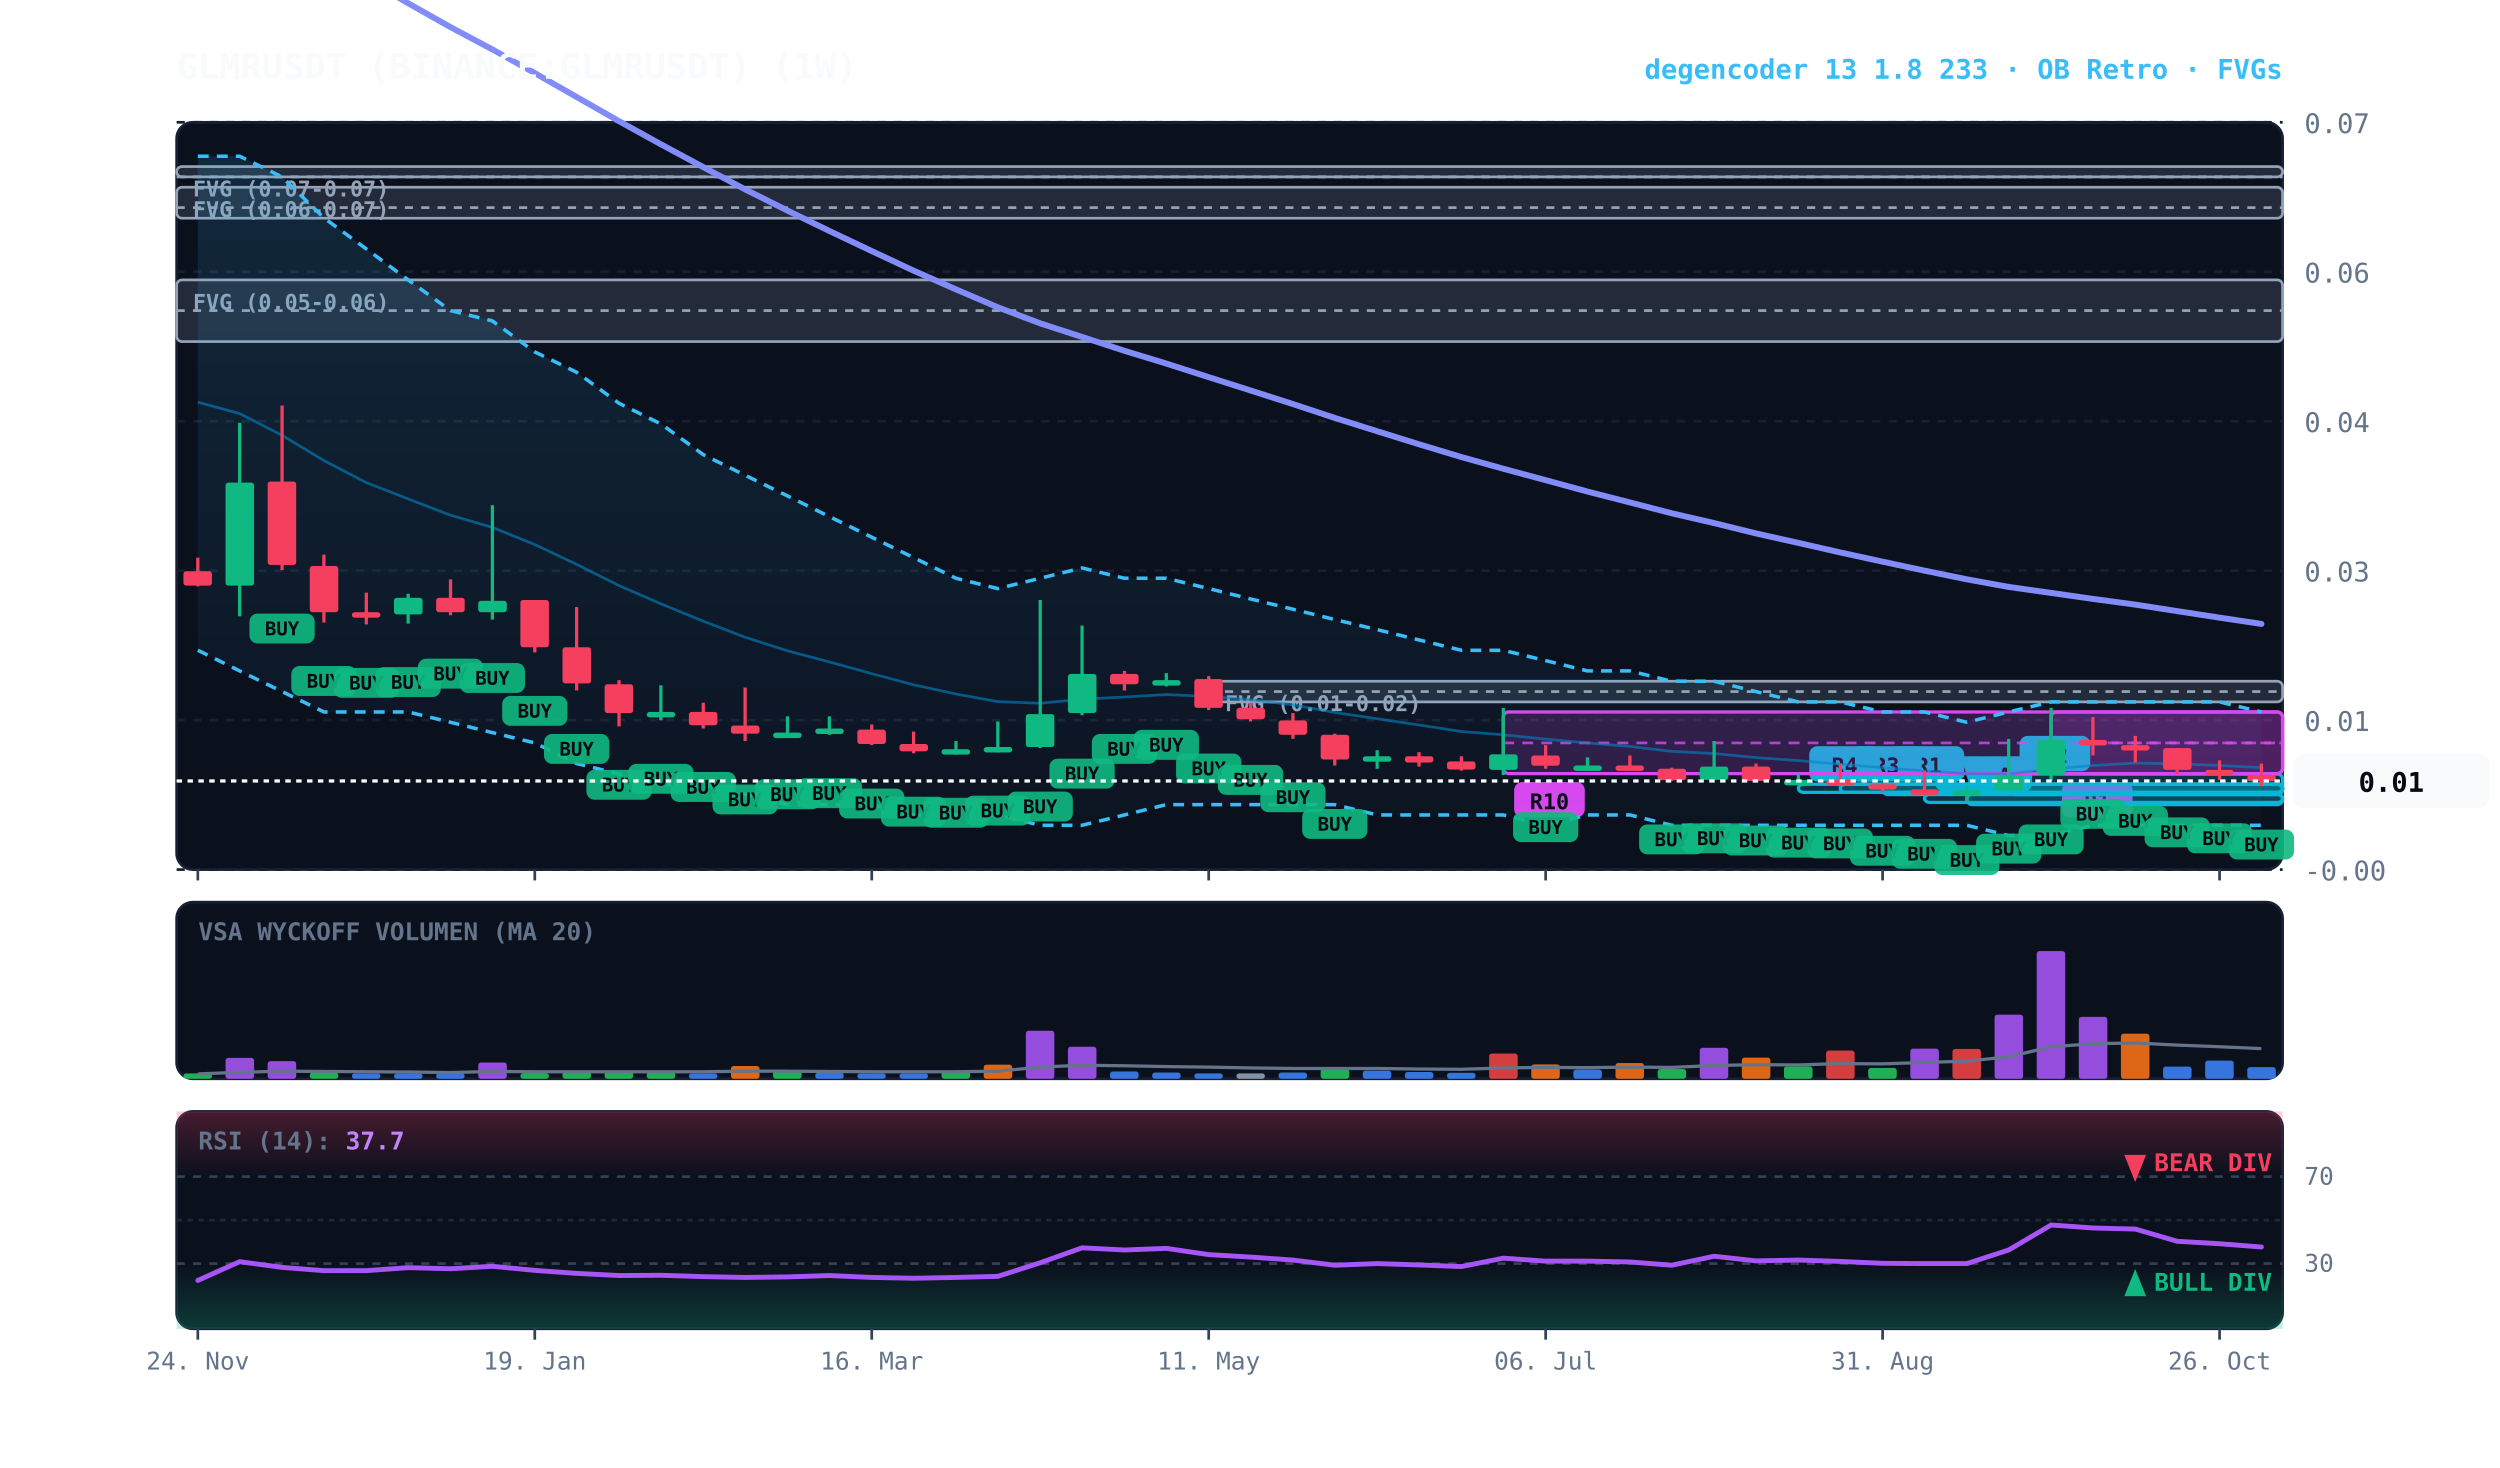
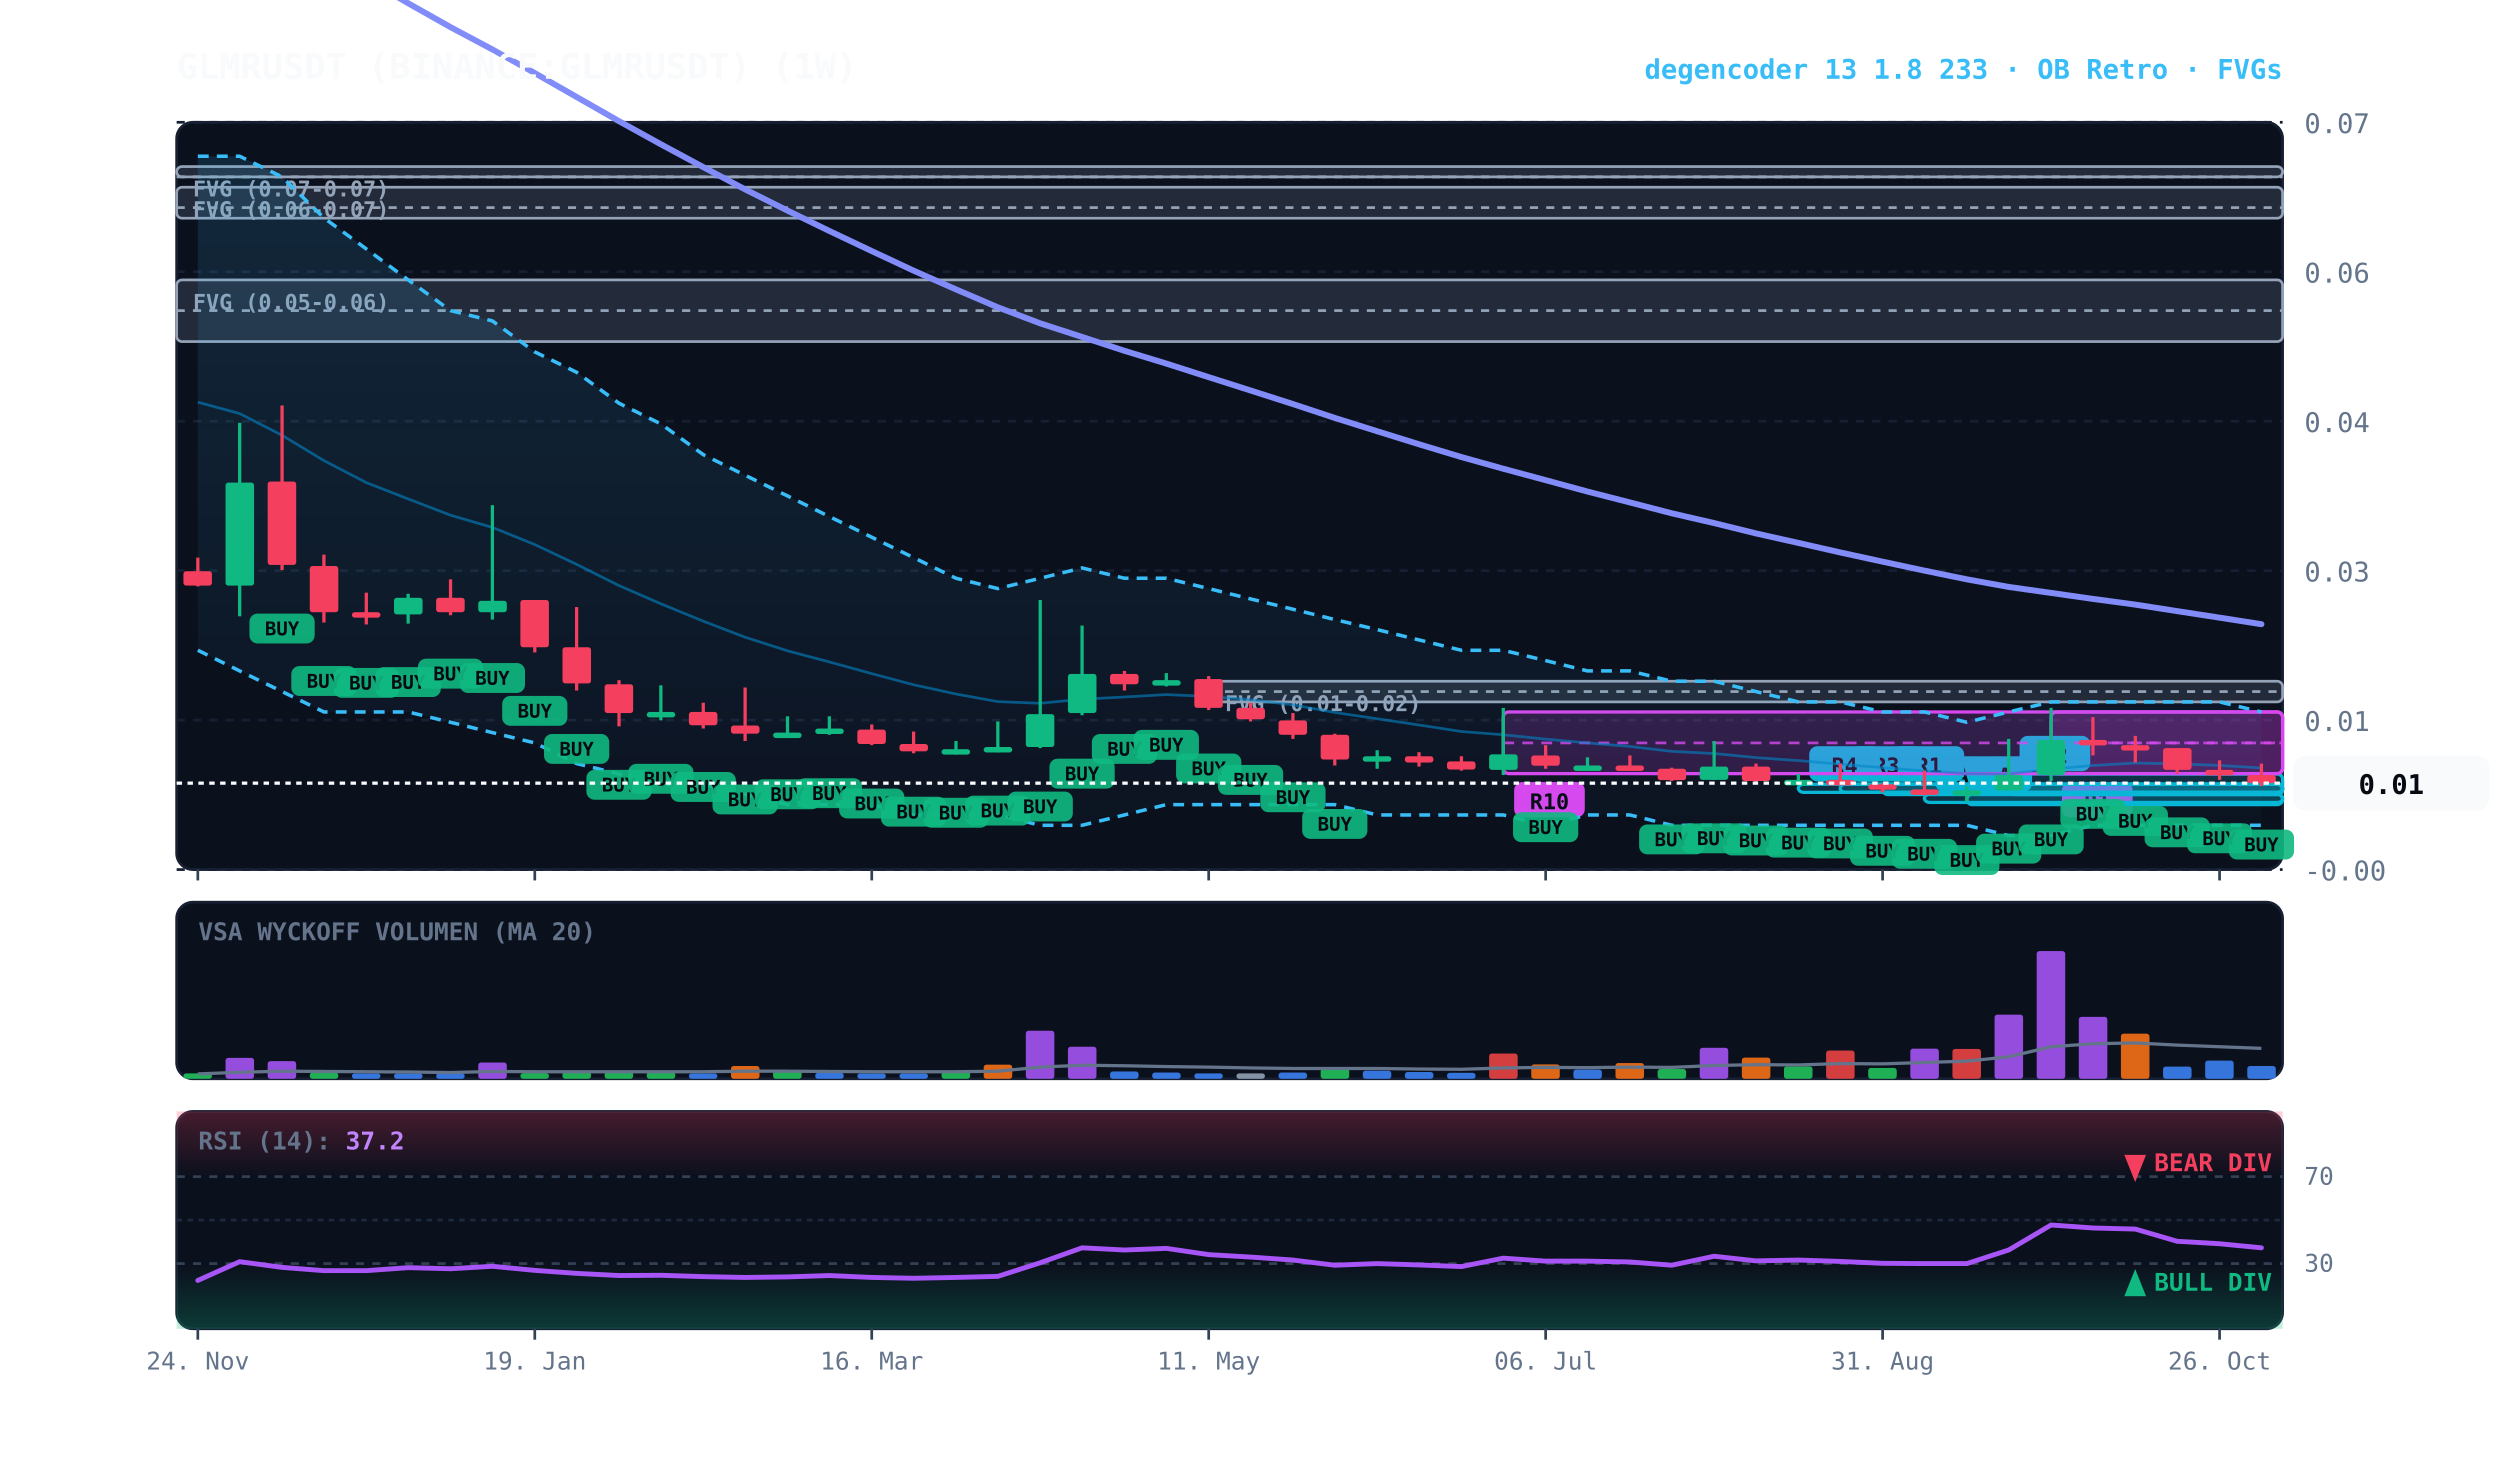
<svg xmlns="http://www.w3.org/2000/svg" viewBox="0 0 920 540" width="100%" height="100%" style="background:#070a13; font-family:'JetBrains Mono', monospace;">
  <defs>
    <linearGradient id="cloud-grad" x1="0%" y1="0%" x2="0%" y2="100%">
      <stop offset="0%" stop-color="#38bdf8" stop-opacity="0.14" />
      <stop offset="100%" stop-color="#38bdf8" stop-opacity="0.02" />
    </linearGradient>
    <linearGradient id="rsi-overbought" x1="0%" y1="0%" x2="0%" y2="100%">
      <stop offset="0%" stop-color="#f43f5e" stop-opacity="0.25" />
      <stop offset="100%" stop-color="#f43f5e" stop-opacity="0.0" />
    </linearGradient>
    <linearGradient id="rsi-oversold" x1="0%" y1="0%" x2="0%" y2="100%">
      <stop offset="0%" stop-color="#10b981" stop-opacity="0.0" />
      <stop offset="100%" stop-color="#10b981" stop-opacity="0.25" />
    </linearGradient>
  </defs>
  <rect x="65" y="45" width="775" height="275" fill="#0b101d" rx="6" stroke="#172033" stroke-width="1" />
  <rect x="65" y="332" width="775" height="65" fill="#0b101d" rx="6" stroke="#172033" stroke-width="1" />
  <rect x="65" y="409" width="775" height="80" fill="#0b101d" rx="6" stroke="#172033" stroke-width="1" />
  <line x1="65" y1="320.0" x2="840" y2="320.0" stroke="#172033" stroke-dasharray="3,3" stroke-width="1" />
  <text x="848" y="324.0" fill="#64748b" font-size="10" text-anchor="start">-0.00</text>
  <line x1="65" y1="265.0" x2="840" y2="265.0" stroke="#172033" stroke-dasharray="3,3" stroke-width="1" />
  <text x="848" y="269.0" fill="#64748b" font-size="10" text-anchor="start">0.01</text>
  <line x1="65" y1="210.0" x2="840" y2="210.0" stroke="#172033" stroke-dasharray="3,3" stroke-width="1" />
  <text x="848" y="214.0" fill="#64748b" font-size="10" text-anchor="start">0.03</text>
  <line x1="65" y1="155.0" x2="840" y2="155.0" stroke="#172033" stroke-dasharray="3,3" stroke-width="1" />
  <text x="848" y="159.0" fill="#64748b" font-size="10" text-anchor="start">0.04</text>
  <line x1="65" y1="100.0" x2="840" y2="100.0" stroke="#172033" stroke-dasharray="3,3" stroke-width="1" />
  <text x="848" y="104.0" fill="#64748b" font-size="10" text-anchor="start">0.06</text>
  <line x1="65" y1="45.0" x2="840" y2="45.0" stroke="#172033" stroke-dasharray="3,3" stroke-width="1" />
  <text x="848" y="49.0" fill="#64748b" font-size="10" text-anchor="start">0.07</text>
  <rect x="444.8" y="250.7" width="395.2" height="7.6" fill="rgba(148, 163, 184, 0.18)" stroke="#94a3b8" stroke-width="1" rx="2" />
  <line x1="444.8" y1="254.5" x2="840" y2="254.5" stroke="#94a3b8" stroke-dasharray="3,3" stroke-width="1" />
  <text x="450.8" y="261.7" fill="#94a3b8" font-size="8" font-weight="bold">FVG (0.01-0.02)</text>
  <rect x="65.0" y="103.0" width="775.0" height="22.7" fill="rgba(148, 163, 184, 0.18)" stroke="#94a3b8" stroke-width="1" rx="2" />
  <line x1="65.0" y1="114.3" x2="840" y2="114.3" stroke="#94a3b8" stroke-dasharray="3,3" stroke-width="1" />
  <text x="71.0" y="114.0" fill="#94a3b8" font-size="8" font-weight="bold">FVG (0.05-0.06)</text>
  <rect x="65.0" y="68.9" width="775.0" height="11.4" fill="rgba(148, 163, 184, 0.18)" stroke="#94a3b8" stroke-width="1" rx="2" />
  <line x1="65.0" y1="76.4" x2="840" y2="76.4" stroke="#94a3b8" stroke-dasharray="3,3" stroke-width="1" />
  <text x="71.0" y="79.9" fill="#94a3b8" font-size="8" font-weight="bold">FVG (0.06-0.07)</text>
  <rect x="65.0" y="61.3" width="775.0" height="3.8" fill="rgba(148, 163, 184, 0.18)" stroke="#94a3b8" stroke-width="1" rx="2" />
  <line x1="65.0" y1="65.1" x2="840" y2="65.1" stroke="#94a3b8" stroke-dasharray="3,3" stroke-width="1" />
  <text x="71.0" y="72.3" fill="#94a3b8" font-size="8" font-weight="bold">FVG (0.07-0.07)</text>
  <rect x="754.8" y="262.0" width="85.2" height="22.7" fill="rgba(217, 70, 239, 0.18)" stroke="#d946ef" stroke-width="1.2" rx="2" />
  <line x1="754.8" y1="273.4" x2="840" y2="273.4" stroke="#d946ef" stroke-dasharray="4,3" stroke-width="1.0" opacity="0.8" />
  <rect x="758.8" y="287.8" width="26" height="13" fill="#d946ef" rx="3" />
  <text x="771.8" y="297.8" fill="#070a13" font-size="8" font-weight="bold" text-anchor="middle">R1</text>
  <rect x="739.2" y="284.8" width="100.8" height="7.6" fill="rgba(6, 182, 212, 0.18)" stroke="#06b6d4" stroke-width="1.2" rx="2" />
  <line x1="739.2" y1="288.6" x2="840" y2="288.6" stroke="#06b6d4" stroke-dasharray="4,3" stroke-width="1.0" opacity="0.8" />
  <rect x="743.2" y="270.8" width="26" height="13" fill="#06b6d4" rx="3" />
  <text x="756.2" y="280.8" fill="#070a13" font-size="8" font-weight="bold" text-anchor="middle">R2</text>
  <rect x="723.8" y="292.3" width="116.2" height="3.8" fill="rgba(6, 182, 212, 0.18)" stroke="#06b6d4" stroke-width="1.2" rx="2" />
  <line x1="723.8" y1="292.3" x2="840" y2="292.3" stroke="#06b6d4" stroke-dasharray="4,3" stroke-width="1.0" opacity="0.8" />
  <rect x="727.8" y="278.3" width="20" height="13" fill="#06b6d4" rx="3" />
  <text x="737.8" y="288.3" fill="#070a13" font-size="8" font-weight="bold" text-anchor="middle">A</text>
  <rect x="708.2" y="292.3" width="131.8" height="3.0" fill="rgba(6, 182, 212, 0.18)" stroke="#06b6d4" stroke-width="1.2" rx="2" />
  <line x1="708.2" y1="292.3" x2="840" y2="292.3" stroke="#06b6d4" stroke-dasharray="4,3" stroke-width="1.0" opacity="0.8" />
  <rect x="712.2" y="278.3" width="20" height="13" fill="#06b6d4" rx="3" />
  <text x="722.2" y="288.3" fill="#070a13" font-size="8" font-weight="bold" text-anchor="middle">A</text>
  <rect x="692.8" y="288.6" width="147.2" height="3.8" fill="rgba(6, 182, 212, 0.18)" stroke="#06b6d4" stroke-width="1.2" rx="2" />
  <line x1="692.8" y1="288.6" x2="840" y2="288.6" stroke="#06b6d4" stroke-dasharray="4,3" stroke-width="1.0" opacity="0.8" />
  <rect x="696.8" y="274.6" width="26" height="13" fill="#06b6d4" rx="3" />
  <text x="709.8" y="284.6" fill="#070a13" font-size="8" font-weight="bold" text-anchor="middle">R1</text>
  <rect x="677.2" y="288.6" width="162.8" height="3.0" fill="rgba(6, 182, 212, 0.18)" stroke="#06b6d4" stroke-width="1.2" rx="2" />
  <line x1="677.2" y1="288.6" x2="840" y2="288.6" stroke="#06b6d4" stroke-dasharray="4,3" stroke-width="1.0" opacity="0.8" />
  <rect x="681.2" y="274.6" width="26" height="13" fill="#06b6d4" rx="3" />
  <text x="694.2" y="284.6" fill="#070a13" font-size="8" font-weight="bold" text-anchor="middle">R3</text>
  <rect x="661.8" y="288.6" width="178.2" height="3.0" fill="rgba(6, 182, 212, 0.18)" stroke="#06b6d4" stroke-width="1.2" rx="2" />
  <line x1="661.8" y1="288.6" x2="840" y2="288.6" stroke="#06b6d4" stroke-dasharray="4,3" stroke-width="1.0" opacity="0.8" />
  <rect x="665.8" y="274.6" width="26" height="13" fill="#06b6d4" rx="3" />
  <text x="678.8" y="284.6" fill="#070a13" font-size="8" font-weight="bold" text-anchor="middle">R4</text>
  <rect x="553.2" y="262.0" width="286.8" height="22.7" fill="rgba(217, 70, 239, 0.18)" stroke="#d946ef" stroke-width="1.2" rx="2" />
  <line x1="553.2" y1="273.4" x2="840" y2="273.4" stroke="#d946ef" stroke-dasharray="4,3" stroke-width="1.0" opacity="0.8" />
  <rect x="557.2" y="287.8" width="26" height="13" fill="#d946ef" rx="3" />
  <text x="570.2" y="297.8" fill="#070a13" font-size="8" font-weight="bold" text-anchor="middle">R10</text>
  <polygon points="72.8,57.5 88.2,57.5 103.8,65.1 119.2,80.2 134.8,91.6 150.2,103.0 165.8,114.3 181.2,118.1 196.8,129.5 212.2,137.0 227.8,148.4 243.2,156.0 258.8,167.3 274.2,174.9 289.8,182.5 305.2,190.1 320.8,197.7 336.2,205.2 351.8,212.8 367.2,216.6 382.8,212.8 398.2,209.0 413.8,212.8 429.2,212.8 444.8,216.6 460.2,220.4 475.8,224.2 491.2,228.0 506.8,231.7 522.2,235.5 537.8,239.3 553.2,239.3 568.8,243.1 584.2,246.9 599.8,246.9 615.2,250.7 630.8,250.7 646.2,254.5 661.8,258.3 677.2,258.3 692.8,262.0 708.2,262.0 723.8,265.8 739.2,262.0 754.8,258.3 770.2,258.3 785.8,258.3 801.2,258.3 816.8,258.3 832.2,262.0 832.2,303.7 816.8,303.7 801.2,303.7 785.8,303.7 770.2,303.7 754.8,307.5 739.2,307.5 723.8,303.7 708.2,303.7 692.8,303.7 677.2,303.7 661.8,303.7 646.2,303.7 630.8,303.7 615.2,303.7 599.8,299.9 584.2,299.9 568.8,303.7 553.2,299.9 537.8,299.9 522.2,299.9 506.8,299.9 491.2,296.1 475.8,296.1 460.2,296.1 444.8,296.1 429.2,296.1 413.8,299.9 398.2,303.7 382.8,303.7 367.2,299.9 351.8,299.9 336.2,299.9 320.8,296.1 305.2,296.1 289.8,296.1 274.2,292.3 258.8,288.6 243.2,288.6 227.8,284.8 212.2,281.0 196.8,273.4 181.2,269.6 165.8,265.8 150.2,262.0 134.8,262.0 119.2,262.0 103.8,254.5 88.2,246.9 72.8,239.3" fill="url(#cloud-grad)" />
  <polyline points="72.8,57.5 88.2,57.5 103.8,65.1 119.2,80.2 134.8,91.6 150.2,103.0 165.8,114.3 181.2,118.1 196.8,129.5 212.2,137.0 227.8,148.4 243.2,156.0 258.8,167.3 274.2,174.9 289.8,182.5 305.2,190.1 320.8,197.7 336.2,205.2 351.8,212.8 367.2,216.6 382.8,212.8 398.2,209.0 413.8,212.8 429.2,212.8 444.8,216.6 460.2,220.4 475.8,224.2 491.2,228.0 506.8,231.7 522.2,235.5 537.8,239.3 553.2,239.3 568.8,243.1 584.2,246.9 599.8,246.9 615.2,250.7 630.8,250.7 646.2,254.5 661.8,258.3 677.2,258.3 692.8,262.0 708.2,262.0 723.8,265.8 739.2,262.0 754.8,258.3 770.2,258.3 785.8,258.3 801.2,258.3 816.8,258.3 832.2,262.0" fill="none" stroke="#38bdf8" stroke-width="1.3" stroke-dasharray="4,3" />
  <polyline points="72.8,239.3 88.2,246.9 103.8,254.5 119.2,262.0 134.8,262.0 150.2,262.0 165.8,265.8 181.2,269.6 196.8,273.4 212.2,281.0 227.8,284.8 243.2,288.6 258.8,288.6 274.2,292.3 289.8,296.1 305.2,296.1 320.8,296.1 336.2,299.9 351.8,299.9 367.2,299.9 382.8,303.7 398.2,303.7 413.8,299.9 429.2,296.1 444.8,296.1 460.2,296.1 475.8,296.1 491.2,296.1 506.8,299.9 522.2,299.9 537.8,299.9 553.2,299.9 568.8,303.7 584.2,299.9 599.8,299.9 615.2,303.7 630.8,303.7 646.2,303.7 661.8,303.7 677.2,303.7 692.8,303.7 708.2,303.7 723.8,303.7 739.2,307.5 754.8,307.5 770.2,303.7 785.8,303.7 801.2,303.7 816.8,303.7 832.2,303.7" fill="none" stroke="#38bdf8" stroke-width="1.3" stroke-dasharray="4,3" />
-   <polyline points="72.8,148.0 88.2,152.2 103.8,160.2 119.2,169.5 134.8,177.6 150.2,183.6 165.8,189.6 181.2,194.1 196.8,200.4 212.2,207.7 227.8,215.5 243.2,222.2 258.8,228.6 274.2,234.5 289.8,239.5 305.2,243.6 320.8,247.9 336.2,252.0 351.8,255.4 367.2,258.2 382.8,258.8 398.2,257.3 413.8,256.5 429.2,255.6 444.8,256.3 460.2,257.5 475.8,259.4 491.2,262.2 506.8,264.5 522.2,266.8 537.8,269.2 553.2,270.4 568.8,272.0 584.2,273.4 599.8,274.7 615.2,276.5 630.8,277.3 646.2,278.8 661.8,279.9 677.2,281.2 692.8,282.5 708.2,283.7 723.8,284.7 739.2,284.8 754.8,283.0 770.2,281.7 785.8,280.8 801.2,281.1 816.8,281.7 832.2,282.5" fill="none" stroke="#0284c7" stroke-width="1.0" stroke-opacity="0.6" />
-   <polyline points="72.8,-45.5 88.2,-36.8 103.8,-27.2 119.2,-17.3 134.8,-7.8 150.2,1.2 165.8,10.0 181.2,18.2 196.8,26.9 212.2,35.7 227.8,44.6 243.2,53.1 258.8,61.5 274.2,69.7 289.8,77.5 305.2,85.0 320.8,92.4 336.2,99.6 351.8,106.5 367.2,113.1 382.8,119.0 398.2,124.0 413.8,129.1 429.2,133.8 444.8,138.8 460.2,143.7 475.8,148.7 491.2,153.8 506.8,158.7 522.2,163.5 537.8,168.2 553.2,172.5 568.8,176.7 584.2,180.9 599.8,184.9 615.2,188.9 630.8,192.5 646.2,196.3 661.8,199.8 677.2,203.3 692.8,206.7 708.2,210.0 723.8,213.2 739.2,216.0 754.8,218.2 770.2,220.4 785.8,222.5 801.2,224.9 816.8,227.3 832.2,229.6" fill="none" stroke="#818cf8" stroke-width="2.2" stroke-linecap="round" />
+   <polyline points="72.8,148.0 88.2,152.2 103.8,160.2 119.2,169.5 134.8,177.6 150.2,183.6 165.8,189.6 181.2,194.1 196.8,200.4 212.2,207.7 227.8,215.5 243.2,222.2 258.8,228.6 274.2,234.5 289.8,239.5 305.2,243.6 320.8,247.9 336.2,252.0 351.8,255.4 367.2,258.2 382.8,258.8 398.2,257.3 413.8,256.5 429.2,255.6 444.8,256.3 460.2,257.5 475.8,259.4 491.2,262.2 506.8,264.5 522.2,266.8 537.8,269.2 553.2,270.4 568.8,272.0 584.2,273.4 599.8,274.7 615.2,276.5 630.8,277.3 646.2,278.8 661.8,279.9 677.2,281.2 692.8,282.5 708.2,283.7 723.8,284.7 739.2,284.8 754.8,283.0 770.2,281.7 785.8,280.8 801.2,281.1 816.8,281.7 832.2,282.6" fill="none" stroke="#0284c7" stroke-width="1.0" stroke-opacity="0.6" />
+   <polyline points="72.8,-45.5 88.2,-36.8 103.8,-27.2 119.2,-17.3 134.8,-7.8 150.2,1.2 165.8,10.0 181.2,18.2 196.8,26.9 212.2,35.7 227.8,44.6 243.2,53.1 258.8,61.5 274.2,69.7 289.8,77.5 305.2,85.0 320.8,92.4 336.2,99.6 351.8,106.5 367.2,113.1 382.8,119.0 398.2,124.0 413.8,129.1 429.2,133.8 444.8,138.8 460.2,143.7 475.8,148.7 491.2,153.8 506.8,158.7 522.2,163.5 537.8,168.2 553.2,172.5 568.8,176.7 584.2,180.9 599.8,184.9 615.2,188.9 630.8,192.5 646.2,196.3 661.8,199.8 677.2,203.3 692.8,206.7 708.2,210.0 723.8,213.2 739.2,216.0 754.8,218.2 770.2,220.4 785.8,222.5 801.2,224.9 816.8,227.3 832.2,229.7" fill="none" stroke="#818cf8" stroke-width="2.2" stroke-linecap="round" />
  <line x1="72.8" y1="205.2" x2="72.8" y2="215.8" stroke="#f43f5e" stroke-width="1.2" />
  <rect x="67.5" y="210.2" width="10.5" height="5.3" fill="#f43f5e" rx="1" />
  <line x1="88.2" y1="155.6" x2="88.2" y2="226.8" stroke="#10b981" stroke-width="1.2" />
  <rect x="83.0" y="177.6" width="10.5" height="37.9" fill="#10b981" rx="1" />
  <line x1="103.8" y1="149.2" x2="103.8" y2="209.8" stroke="#f43f5e" stroke-width="1.2" />
  <rect x="98.5" y="177.2" width="10.5" height="30.7" fill="#f43f5e" rx="1" />
  <rect x="91.8" y="225.8" width="24" height="11" fill="#10b981" rx="3" opacity="0.9" />
  <text x="103.8" y="233.8" fill="#070a13" font-size="7" font-weight="bold" text-anchor="middle">BUY</text>
  <line x1="119.2" y1="204.1" x2="119.2" y2="229.1" stroke="#f43f5e" stroke-width="1.2" />
  <rect x="114.0" y="208.3" width="10.5" height="17.0" fill="#f43f5e" rx="1" />
  <rect x="107.2" y="245.1" width="24" height="11" fill="#10b981" rx="3" opacity="0.9" />
  <text x="119.2" y="253.1" fill="#070a13" font-size="7" font-weight="bold" text-anchor="middle">BUY</text>
  <line x1="134.8" y1="218.1" x2="134.8" y2="229.8" stroke="#f43f5e" stroke-width="1.2" />
  <rect x="129.5" y="225.3" width="10.5" height="2.0" fill="#f43f5e" rx="1" />
  <rect x="122.8" y="245.8" width="24" height="11" fill="#10b981" rx="3" opacity="0.9" />
  <text x="134.8" y="253.8" fill="#070a13" font-size="7" font-weight="bold" text-anchor="middle">BUY</text>
  <line x1="150.2" y1="218.5" x2="150.2" y2="229.5" stroke="#10b981" stroke-width="1.2" />
  <rect x="145.0" y="220.0" width="10.5" height="6.1" fill="#10b981" rx="1" />
  <rect x="138.2" y="245.5" width="24" height="11" fill="#10b981" rx="3" opacity="0.9" />
  <text x="150.2" y="253.5" fill="#070a13" font-size="7" font-weight="bold" text-anchor="middle">BUY</text>
  <line x1="165.8" y1="213.2" x2="165.8" y2="226.4" stroke="#f43f5e" stroke-width="1.2" />
  <rect x="160.5" y="220.0" width="10.5" height="5.3" fill="#f43f5e" rx="1" />
  <rect x="153.8" y="242.4" width="24" height="11" fill="#10b981" rx="3" opacity="0.9" />
  <text x="165.8" y="250.4" fill="#070a13" font-size="7" font-weight="bold" text-anchor="middle">BUY</text>
  <line x1="181.2" y1="185.9" x2="181.2" y2="228.0" stroke="#10b981" stroke-width="1.2" />
  <rect x="176.0" y="221.1" width="10.5" height="4.2" fill="#10b981" rx="1" />
  <rect x="169.2" y="244.0" width="24" height="11" fill="#10b981" rx="3" opacity="0.9" />
  <text x="181.2" y="252.0" fill="#070a13" font-size="7" font-weight="bold" text-anchor="middle">BUY</text>
  <line x1="196.8" y1="220.8" x2="196.8" y2="240.1" stroke="#f43f5e" stroke-width="1.2" />
  <rect x="191.5" y="220.8" width="10.5" height="17.4" fill="#f43f5e" rx="1" />
  <rect x="184.8" y="256.1" width="24" height="11" fill="#10b981" rx="3" opacity="0.9" />
  <text x="196.8" y="264.1" fill="#070a13" font-size="7" font-weight="bold" text-anchor="middle">BUY</text>
  <line x1="212.2" y1="223.4" x2="212.2" y2="254.1" stroke="#f43f5e" stroke-width="1.2" />
  <rect x="207.0" y="238.2" width="10.5" height="13.3" fill="#f43f5e" rx="1" />
  <rect x="200.2" y="270.1" width="24" height="11" fill="#10b981" rx="3" opacity="0.9" />
  <text x="212.2" y="278.1" fill="#070a13" font-size="7" font-weight="bold" text-anchor="middle">BUY</text>
  <line x1="227.8" y1="250.3" x2="227.8" y2="267.3" stroke="#f43f5e" stroke-width="1.2" />
  <rect x="222.5" y="251.8" width="10.5" height="10.6" fill="#f43f5e" rx="1" />
  <rect x="215.8" y="283.3" width="24" height="11" fill="#10b981" rx="3" opacity="0.9" />
  <text x="227.8" y="291.3" fill="#070a13" font-size="7" font-weight="bold" text-anchor="middle">BUY</text>
  <line x1="243.2" y1="252.2" x2="243.2" y2="265.1" stroke="#10b981" stroke-width="1.2" />
  <rect x="238.0" y="262.0" width="10.5" height="2.0" fill="#10b981" rx="1" />
  <rect x="231.2" y="281.1" width="24" height="11" fill="#10b981" rx="3" opacity="0.9" />
  <text x="243.2" y="289.1" fill="#070a13" font-size="7" font-weight="bold" text-anchor="middle">BUY</text>
  <line x1="258.8" y1="258.6" x2="258.8" y2="268.1" stroke="#f43f5e" stroke-width="1.2" />
  <rect x="253.5" y="262.0" width="10.5" height="4.9" fill="#f43f5e" rx="1" />
  <rect x="246.8" y="284.1" width="24" height="11" fill="#10b981" rx="3" opacity="0.9" />
  <text x="258.8" y="292.1" fill="#070a13" font-size="7" font-weight="bold" text-anchor="middle">BUY</text>
  <line x1="274.2" y1="253.0" x2="274.2" y2="272.7" stroke="#f43f5e" stroke-width="1.2" />
  <rect x="269.0" y="267.0" width="10.5" height="3.0" fill="#f43f5e" rx="1" />
  <rect x="262.2" y="288.7" width="24" height="11" fill="#10b981" rx="3" opacity="0.9" />
  <text x="274.2" y="296.7" fill="#070a13" font-size="7" font-weight="bold" text-anchor="middle">BUY</text>
  <line x1="289.8" y1="263.6" x2="289.8" y2="270.8" stroke="#10b981" stroke-width="1.2" />
  <rect x="284.5" y="269.6" width="10.5" height="2.0" fill="#10b981" rx="1" />
  <rect x="277.8" y="286.8" width="24" height="11" fill="#10b981" rx="3" opacity="0.9" />
  <text x="289.8" y="294.8" fill="#070a13" font-size="7" font-weight="bold" text-anchor="middle">BUY</text>
  <line x1="305.2" y1="263.6" x2="305.2" y2="270.4" stroke="#10b981" stroke-width="1.2" />
  <rect x="300.0" y="268.1" width="10.5" height="2.0" fill="#10b981" rx="1" />
  <rect x="293.2" y="286.4" width="24" height="11" fill="#10b981" rx="3" opacity="0.9" />
  <text x="305.2" y="294.4" fill="#070a13" font-size="7" font-weight="bold" text-anchor="middle">BUY</text>
  <line x1="320.8" y1="266.6" x2="320.8" y2="274.2" stroke="#f43f5e" stroke-width="1.2" />
  <rect x="315.5" y="268.5" width="10.5" height="5.3" fill="#f43f5e" rx="1" />
  <rect x="308.8" y="290.2" width="24" height="11" fill="#10b981" rx="3" opacity="0.9" />
  <text x="320.8" y="298.2" fill="#070a13" font-size="7" font-weight="bold" text-anchor="middle">BUY</text>
  <line x1="336.2" y1="269.2" x2="336.2" y2="277.2" stroke="#f43f5e" stroke-width="1.2" />
  <rect x="331.0" y="273.8" width="10.5" height="2.7" fill="#f43f5e" rx="1" />
  <rect x="324.2" y="293.2" width="24" height="11" fill="#10b981" rx="3" opacity="0.9" />
  <text x="336.2" y="301.2" fill="#070a13" font-size="7" font-weight="bold" text-anchor="middle">BUY</text>
  <line x1="351.8" y1="272.7" x2="351.8" y2="277.6" stroke="#10b981" stroke-width="1.2" />
  <rect x="346.5" y="275.7" width="10.5" height="2.0" fill="#10b981" rx="1" />
  <rect x="339.8" y="293.6" width="24" height="11" fill="#10b981" rx="3" opacity="0.9" />
  <text x="351.8" y="301.6" fill="#070a13" font-size="7" font-weight="bold" text-anchor="middle">BUY</text>
  <line x1="367.2" y1="265.5" x2="367.2" y2="276.8" stroke="#10b981" stroke-width="1.2" />
  <rect x="362.0" y="274.9" width="10.5" height="2.0" fill="#10b981" rx="1" />
  <rect x="355.2" y="292.8" width="24" height="11" fill="#10b981" rx="3" opacity="0.9" />
  <text x="367.2" y="300.8" fill="#070a13" font-size="7" font-weight="bold" text-anchor="middle">BUY</text>
  <line x1="382.8" y1="220.8" x2="382.8" y2="275.3" stroke="#10b981" stroke-width="1.2" />
  <rect x="377.5" y="262.8" width="10.5" height="12.1" fill="#10b981" rx="1" />
  <rect x="370.8" y="291.3" width="24" height="11" fill="#10b981" rx="3" opacity="0.9" />
  <text x="382.8" y="299.3" fill="#070a13" font-size="7" font-weight="bold" text-anchor="middle">BUY</text>
  <line x1="398.2" y1="230.2" x2="398.2" y2="263.2" stroke="#10b981" stroke-width="1.2" />
  <rect x="393.0" y="248.0" width="10.5" height="14.4" fill="#10b981" rx="1" />
  <rect x="386.2" y="279.2" width="24" height="11" fill="#10b981" rx="3" opacity="0.9" />
  <text x="398.2" y="287.2" fill="#070a13" font-size="7" font-weight="bold" text-anchor="middle">BUY</text>
  <line x1="413.8" y1="246.9" x2="413.8" y2="254.1" stroke="#f43f5e" stroke-width="1.2" />
  <rect x="408.5" y="248.0" width="10.5" height="3.8" fill="#f43f5e" rx="1" />
  <rect x="401.8" y="270.1" width="24" height="11" fill="#10b981" rx="3" opacity="0.9" />
  <text x="413.8" y="278.1" fill="#070a13" font-size="7" font-weight="bold" text-anchor="middle">BUY</text>
  <line x1="429.2" y1="247.7" x2="429.2" y2="252.6" stroke="#10b981" stroke-width="1.2" />
  <rect x="424.0" y="250.3" width="10.5" height="2.0" fill="#10b981" rx="1" />
  <rect x="417.2" y="268.6" width="24" height="11" fill="#10b981" rx="3" opacity="0.9" />
  <text x="429.2" y="276.6" fill="#070a13" font-size="7" font-weight="bold" text-anchor="middle">BUY</text>
  <line x1="444.8" y1="248.8" x2="444.8" y2="261.3" stroke="#f43f5e" stroke-width="1.2" />
  <rect x="439.5" y="249.9" width="10.5" height="10.6" fill="#f43f5e" rx="1" />
  <rect x="432.8" y="277.3" width="24" height="11" fill="#10b981" rx="3" opacity="0.9" />
  <text x="444.8" y="285.3" fill="#070a13" font-size="7" font-weight="bold" text-anchor="middle">BUY</text>
  <line x1="460.2" y1="258.6" x2="460.2" y2="265.5" stroke="#f43f5e" stroke-width="1.2" />
  <rect x="455.0" y="260.5" width="10.5" height="4.2" fill="#f43f5e" rx="1" />
  <rect x="448.2" y="281.5" width="24" height="11" fill="#10b981" rx="3" opacity="0.9" />
  <text x="460.2" y="289.5" fill="#070a13" font-size="7" font-weight="bold" text-anchor="middle">BUY</text>
  <line x1="475.8" y1="262.4" x2="475.8" y2="271.9" stroke="#f43f5e" stroke-width="1.2" />
  <rect x="470.5" y="265.1" width="10.5" height="5.3" fill="#f43f5e" rx="1" />
  <rect x="463.8" y="287.9" width="24" height="11" fill="#10b981" rx="3" opacity="0.9" />
  <text x="475.8" y="295.9" fill="#070a13" font-size="7" font-weight="bold" text-anchor="middle">BUY</text>
  <line x1="491.2" y1="270.0" x2="491.2" y2="281.7" stroke="#f43f5e" stroke-width="1.2" />
  <rect x="486.0" y="270.4" width="10.5" height="9.1" fill="#f43f5e" rx="1" />
  <rect x="479.2" y="297.7" width="24" height="11" fill="#10b981" rx="3" opacity="0.9" />
  <text x="491.2" y="305.7" fill="#070a13" font-size="7" font-weight="bold" text-anchor="middle">BUY</text>
  <line x1="506.8" y1="276.1" x2="506.8" y2="282.9" stroke="#10b981" stroke-width="1.2" />
  <rect x="501.5" y="278.3" width="10.5" height="2.0" fill="#10b981" rx="1" />
  <line x1="522.2" y1="276.8" x2="522.2" y2="282.1" stroke="#f43f5e" stroke-width="1.2" />
  <rect x="517.0" y="278.3" width="10.5" height="2.3" fill="#f43f5e" rx="1" />
  <line x1="537.8" y1="278.3" x2="537.8" y2="283.6" stroke="#f43f5e" stroke-width="1.2" />
  <rect x="532.5" y="280.2" width="10.5" height="3.0" fill="#f43f5e" rx="1" />
  <line x1="553.2" y1="260.5" x2="553.2" y2="285.2" stroke="#10b981" stroke-width="1.2" />
  <rect x="548.0" y="277.6" width="10.5" height="5.7" fill="#10b981" rx="1" />
  <line x1="568.8" y1="274.2" x2="568.8" y2="282.9" stroke="#f43f5e" stroke-width="1.2" />
  <rect x="563.5" y="278.0" width="10.5" height="3.8" fill="#f43f5e" rx="1" />
  <rect x="556.8" y="298.9" width="24" height="11" fill="#10b981" rx="3" opacity="0.9" />
  <text x="568.8" y="306.9" fill="#070a13" font-size="7" font-weight="bold" text-anchor="middle">BUY</text>
  <line x1="584.2" y1="278.7" x2="584.2" y2="282.9" stroke="#10b981" stroke-width="1.2" />
  <rect x="579.0" y="281.7" width="10.5" height="2.0" fill="#10b981" rx="1" />
  <line x1="599.8" y1="278.0" x2="599.8" y2="283.6" stroke="#f43f5e" stroke-width="1.2" />
  <rect x="594.5" y="281.7" width="10.5" height="2.0" fill="#f43f5e" rx="1" />
  <line x1="615.2" y1="282.5" x2="615.2" y2="287.4" stroke="#f43f5e" stroke-width="1.2" />
  <rect x="610.0" y="282.9" width="10.5" height="4.2" fill="#f43f5e" rx="1" />
  <rect x="603.2" y="303.4" width="24" height="11" fill="#10b981" rx="3" opacity="0.9" />
  <text x="615.2" y="311.4" fill="#070a13" font-size="7" font-weight="bold" text-anchor="middle">BUY</text>
  <line x1="630.8" y1="272.7" x2="630.8" y2="287.0" stroke="#10b981" stroke-width="1.2" />
  <rect x="625.5" y="282.1" width="10.5" height="4.9" fill="#10b981" rx="1" />
  <rect x="618.8" y="303.0" width="24" height="11" fill="#10b981" rx="3" opacity="0.9" />
  <text x="630.8" y="311.0" fill="#070a13" font-size="7" font-weight="bold" text-anchor="middle">BUY</text>
  <line x1="646.2" y1="281.0" x2="646.2" y2="287.8" stroke="#f43f5e" stroke-width="1.2" />
  <rect x="641.0" y="282.1" width="10.5" height="5.3" fill="#f43f5e" rx="1" />
  <rect x="634.2" y="303.8" width="24" height="11" fill="#10b981" rx="3" opacity="0.9" />
  <text x="646.2" y="311.8" fill="#070a13" font-size="7" font-weight="bold" text-anchor="middle">BUY</text>
  <line x1="661.8" y1="284.8" x2="661.8" y2="288.6" stroke="#10b981" stroke-width="1.2" />
  <rect x="656.5" y="287.0" width="10.5" height="2.0" fill="#10b981" rx="1" />
  <rect x="649.8" y="304.6" width="24" height="11" fill="#10b981" rx="3" opacity="0.9" />
  <text x="661.8" y="312.6" fill="#070a13" font-size="7" font-weight="bold" text-anchor="middle">BUY</text>
  <line x1="677.2" y1="281.0" x2="677.2" y2="288.9" stroke="#f43f5e" stroke-width="1.2" />
  <rect x="672.0" y="287.0" width="10.5" height="2.0" fill="#f43f5e" rx="1" />
  <rect x="665.2" y="304.9" width="24" height="11" fill="#10b981" rx="3" opacity="0.9" />
  <text x="677.2" y="312.9" fill="#070a13" font-size="7" font-weight="bold" text-anchor="middle">BUY</text>
  <line x1="692.8" y1="288.2" x2="692.8" y2="291.6" stroke="#f43f5e" stroke-width="1.2" />
  <rect x="687.5" y="288.6" width="10.5" height="2.0" fill="#f43f5e" rx="1" />
  <rect x="680.8" y="307.6" width="24" height="11" fill="#10b981" rx="3" opacity="0.9" />
  <text x="692.8" y="315.6" fill="#070a13" font-size="7" font-weight="bold" text-anchor="middle">BUY</text>
  <line x1="708.2" y1="283.6" x2="708.2" y2="292.7" stroke="#f43f5e" stroke-width="1.2" />
  <rect x="703.0" y="290.5" width="10.5" height="2.0" fill="#f43f5e" rx="1" />
  <rect x="696.2" y="308.7" width="24" height="11" fill="#10b981" rx="3" opacity="0.9" />
  <text x="708.2" y="316.7" fill="#070a13" font-size="7" font-weight="bold" text-anchor="middle">BUY</text>
  <line x1="723.8" y1="289.3" x2="723.8" y2="295.0" stroke="#10b981" stroke-width="1.2" />
  <rect x="718.5" y="290.8" width="10.5" height="2.0" fill="#10b981" rx="1" />
  <rect x="711.8" y="311.0" width="24" height="11" fill="#10b981" rx="3" opacity="0.9" />
  <text x="723.8" y="319.0" fill="#070a13" font-size="7" font-weight="bold" text-anchor="middle">BUY</text>
  <line x1="739.2" y1="271.9" x2="739.2" y2="290.8" stroke="#10b981" stroke-width="1.2" />
  <rect x="734.0" y="285.2" width="10.5" height="5.7" fill="#10b981" rx="1" />
  <rect x="727.2" y="306.8" width="24" height="11" fill="#10b981" rx="3" opacity="0.9" />
  <text x="739.2" y="314.8" fill="#070a13" font-size="7" font-weight="bold" text-anchor="middle">BUY</text>
  <line x1="754.8" y1="260.5" x2="754.8" y2="287.4" stroke="#10b981" stroke-width="1.2" />
  <rect x="749.5" y="272.3" width="10.5" height="12.9" fill="#10b981" rx="1" />
  <rect x="742.8" y="303.4" width="24" height="11" fill="#10b981" rx="3" opacity="0.9" />
  <text x="754.8" y="311.4" fill="#070a13" font-size="7" font-weight="bold" text-anchor="middle">BUY</text>
  <line x1="770.2" y1="263.9" x2="770.2" y2="278.0" stroke="#f43f5e" stroke-width="1.2" />
  <rect x="765.0" y="272.3" width="10.5" height="2.0" fill="#f43f5e" rx="1" />
  <rect x="758.2" y="294.0" width="24" height="11" fill="#10b981" rx="3" opacity="0.9" />
  <text x="770.2" y="302.0" fill="#070a13" font-size="7" font-weight="bold" text-anchor="middle">BUY</text>
  <line x1="785.8" y1="270.8" x2="785.8" y2="280.6" stroke="#f43f5e" stroke-width="1.2" />
  <rect x="780.5" y="274.2" width="10.5" height="2.0" fill="#f43f5e" rx="1" />
  <rect x="773.8" y="296.6" width="24" height="11" fill="#10b981" rx="3" opacity="0.9" />
  <text x="785.8" y="304.6" fill="#070a13" font-size="7" font-weight="bold" text-anchor="middle">BUY</text>
  <line x1="801.2" y1="275.3" x2="801.2" y2="284.8" stroke="#f43f5e" stroke-width="1.2" />
  <rect x="796.0" y="275.3" width="10.5" height="8.0" fill="#f43f5e" rx="1" />
  <rect x="789.2" y="300.8" width="24" height="11" fill="#10b981" rx="3" opacity="0.9" />
  <text x="801.2" y="308.8" fill="#070a13" font-size="7" font-weight="bold" text-anchor="middle">BUY</text>
  <line x1="816.8" y1="279.8" x2="816.8" y2="287.0" stroke="#f43f5e" stroke-width="1.2" />
  <rect x="811.5" y="283.3" width="10.5" height="2.0" fill="#f43f5e" rx="1" />
  <rect x="804.8" y="303.0" width="24" height="11" fill="#10b981" rx="3" opacity="0.9" />
  <text x="816.8" y="311.0" fill="#070a13" font-size="7" font-weight="bold" text-anchor="middle">BUY</text>
  <line x1="832.2" y1="281.0" x2="832.2" y2="289.3" stroke="#f43f5e" stroke-width="1.2" />
-   <rect x="827.0" y="285.2" width="10.5" height="2.3" fill="#f43f5e" rx="1" />
+   <rect x="827.0" y="285.2" width="10.5" height="3.0" fill="#f43f5e" rx="1" />
  <rect x="820.2" y="305.3" width="24" height="11" fill="#10b981" rx="3" opacity="0.9" />
  <text x="832.2" y="313.3" fill="#070a13" font-size="7" font-weight="bold" text-anchor="middle">BUY</text>
-   <line x1="65" y1="287.4" x2="840" y2="287.4" stroke="#f8fafc" stroke-width="1.2" stroke-dasharray="2,2" />
-   <rect x="844" y="277.4" width="72" height="20" fill="#f8fafc" rx="4" />
-   <text x="880" y="291.4" fill="#070a13" font-size="10" font-weight="bold" text-anchor="middle">0.01</text>
+   <line x1="65" y1="288.2" x2="840" y2="288.2" stroke="#f8fafc" stroke-width="1.2" stroke-dasharray="2,2" />
+   <rect x="844" y="278.2" width="72" height="20" fill="#f8fafc" rx="4" />
+   <text x="880" y="292.2" fill="#070a13" font-size="10" font-weight="bold" text-anchor="middle">0.01</text>
  <text x="73" y="346" fill="#64748b" font-size="9" font-weight="bold">VSA WYCKOFF VOLUMEN (MA 20)</text>
  <rect x="67.5" y="395.0" width="10.5" height="2.0" fill="#22c55e" opacity="0.88" rx="1" />
  <rect x="83.0" y="389.3" width="10.5" height="7.7" fill="#a855f7" opacity="0.88" rx="1" />
  <rect x="98.5" y="390.5" width="10.5" height="6.5" fill="#a855f7" opacity="0.88" rx="1" />
  <rect x="114.0" y="394.7" width="10.5" height="2.3" fill="#22c55e" opacity="0.88" rx="1" />
  <rect x="129.5" y="395.0" width="10.5" height="2.0" fill="#3b82f6" opacity="0.88" rx="1" />
  <rect x="145.0" y="395.0" width="10.5" height="2.0" fill="#3b82f6" opacity="0.88" rx="1" />
  <rect x="160.5" y="395.0" width="10.5" height="2.0" fill="#3b82f6" opacity="0.88" rx="1" />
  <rect x="176.0" y="391.0" width="10.5" height="6.0" fill="#a855f7" opacity="0.88" rx="1" />
  <rect x="191.5" y="394.9" width="10.5" height="2.1" fill="#22c55e" opacity="0.88" rx="1" />
  <rect x="207.0" y="394.3" width="10.5" height="2.7" fill="#22c55e" opacity="0.88" rx="1" />
  <rect x="222.5" y="394.3" width="10.5" height="2.7" fill="#22c55e" opacity="0.88" rx="1" />
  <rect x="238.0" y="394.5" width="10.5" height="2.5" fill="#22c55e" opacity="0.88" rx="1" />
  <rect x="253.5" y="395.0" width="10.5" height="2.0" fill="#3b82f6" opacity="0.88" rx="1" />
  <rect x="269.0" y="392.3" width="10.5" height="4.7" fill="#f97316" opacity="0.88" rx="1" />
  <rect x="284.5" y="394.0" width="10.5" height="3.0" fill="#22c55e" opacity="0.88" rx="1" />
  <rect x="300.0" y="394.8" width="10.5" height="2.2" fill="#3b82f6" opacity="0.88" rx="1" />
  <rect x="315.5" y="395.0" width="10.5" height="2.0" fill="#3b82f6" opacity="0.88" rx="1" />
  <rect x="331.0" y="395.0" width="10.5" height="2.0" fill="#3b82f6" opacity="0.88" rx="1" />
  <rect x="346.5" y="394.2" width="10.5" height="2.8" fill="#22c55e" opacity="0.88" rx="1" />
  <rect x="362.0" y="391.8" width="10.5" height="5.2" fill="#f97316" opacity="0.88" rx="1" />
  <rect x="377.5" y="379.3" width="10.5" height="17.7" fill="#a855f7" opacity="0.88" rx="1" />
  <rect x="393.0" y="385.2" width="10.5" height="11.8" fill="#a855f7" opacity="0.88" rx="1" />
  <rect x="408.5" y="394.3" width="10.5" height="2.7" fill="#3b82f6" opacity="0.88" rx="1" />
  <rect x="424.0" y="394.7" width="10.5" height="2.3" fill="#3b82f6" opacity="0.88" rx="1" />
  <rect x="439.5" y="395.0" width="10.5" height="2.0" fill="#3b82f6" opacity="0.88" rx="1" />
  <rect x="455.0" y="395.0" width="10.5" height="2.0" fill="#94a3b8" opacity="0.88" rx="1" />
  <rect x="470.5" y="394.7" width="10.5" height="2.3" fill="#3b82f6" opacity="0.88" rx="1" />
  <rect x="486.0" y="393.2" width="10.5" height="3.8" fill="#22c55e" opacity="0.88" rx="1" />
  <rect x="501.5" y="394.0" width="10.5" height="3.0" fill="#3b82f6" opacity="0.88" rx="1" />
  <rect x="517.0" y="394.5" width="10.5" height="2.5" fill="#3b82f6" opacity="0.88" rx="1" />
  <rect x="532.5" y="394.8" width="10.5" height="2.2" fill="#3b82f6" opacity="0.88" rx="1" />
  <rect x="548.0" y="387.7" width="10.5" height="9.3" fill="#ef4444" opacity="0.88" rx="1" />
  <rect x="563.5" y="391.7" width="10.5" height="5.3" fill="#f97316" opacity="0.88" rx="1" />
  <rect x="579.0" y="393.6" width="10.5" height="3.4" fill="#3b82f6" opacity="0.88" rx="1" />
  <rect x="594.5" y="391.2" width="10.5" height="5.8" fill="#f97316" opacity="0.88" rx="1" />
  <rect x="610.0" y="393.4" width="10.5" height="3.6" fill="#22c55e" opacity="0.88" rx="1" />
  <rect x="625.5" y="385.6" width="10.5" height="11.4" fill="#a855f7" opacity="0.88" rx="1" />
  <rect x="641.0" y="389.2" width="10.5" height="7.8" fill="#f97316" opacity="0.88" rx="1" />
  <rect x="656.5" y="392.4" width="10.5" height="4.6" fill="#22c55e" opacity="0.88" rx="1" />
  <rect x="672.0" y="386.6" width="10.5" height="10.4" fill="#ef4444" opacity="0.88" rx="1" />
  <rect x="687.5" y="393.0" width="10.5" height="4.0" fill="#22c55e" opacity="0.88" rx="1" />
  <rect x="703.0" y="385.9" width="10.5" height="11.1" fill="#a855f7" opacity="0.88" rx="1" />
  <rect x="718.5" y="386.0" width="10.5" height="11.0" fill="#ef4444" opacity="0.88" rx="1" />
  <rect x="734.0" y="373.4" width="10.5" height="23.6" fill="#a855f7" opacity="0.88" rx="1" />
  <rect x="749.5" y="350.0" width="10.5" height="47.0" fill="#a855f7" opacity="0.88" rx="1" />
  <rect x="765.0" y="374.2" width="10.5" height="22.8" fill="#a855f7" opacity="0.88" rx="1" />
  <rect x="780.5" y="380.4" width="10.5" height="16.6" fill="#f97316" opacity="0.88" rx="1" />
  <rect x="796.0" y="392.5" width="10.5" height="4.5" fill="#3b82f6" opacity="0.88" rx="1" />
  <rect x="811.5" y="390.3" width="10.5" height="6.7" fill="#3b82f6" opacity="0.88" rx="1" />
-   <rect x="827.0" y="392.7" width="10.5" height="4.3" fill="#3b82f6" opacity="0.88" rx="1" />
-   <polyline points="72.8,395.2 88.2,394.6 103.8,394.2 119.2,394.3 134.8,394.4 150.2,394.5 165.8,394.7 181.2,394.3 196.8,394.4 212.2,394.4 227.8,394.4 243.2,394.4 258.8,394.4 274.2,394.2 289.8,394.2 305.2,394.3 320.8,394.4 336.2,394.4 351.8,394.4 367.2,394.2 382.8,392.7 398.2,392.0 413.8,392.2 429.2,392.5 444.8,392.7 460.2,393.0 475.8,393.2 491.2,393.2 506.8,393.2 522.2,393.4 537.8,393.5 553.2,393.0 568.8,392.8 584.2,392.9 599.8,392.7 615.2,392.8 630.8,392.1 646.2,391.8 661.8,391.9 677.2,391.4 692.8,391.5 708.2,391.0 723.8,390.5 739.2,388.9 754.8,385.2 770.2,384.1 785.8,383.8 801.2,384.6 816.8,385.2 832.2,385.9" fill="none" stroke="#64748b" stroke-width="1.2" />
+   <rect x="827.0" y="392.3" width="10.5" height="4.7" fill="#3b82f6" opacity="0.88" rx="1" />
+   <polyline points="72.8,395.2 88.2,394.6 103.8,394.2 119.2,394.3 134.8,394.4 150.2,394.5 165.8,394.7 181.2,394.3 196.8,394.4 212.2,394.4 227.8,394.4 243.2,394.4 258.8,394.4 274.2,394.2 289.8,394.2 305.2,394.3 320.8,394.4 336.2,394.4 351.8,394.4 367.2,394.2 382.8,392.7 398.2,392.0 413.8,392.2 429.2,392.5 444.8,392.7 460.2,393.0 475.8,393.2 491.2,393.2 506.8,393.2 522.2,393.4 537.8,393.5 553.2,393.0 568.8,392.8 584.2,392.9 599.8,392.7 615.2,392.8 630.8,392.1 646.2,391.8 661.8,391.9 677.2,391.4 692.8,391.5 708.2,391.0 723.8,390.5 739.2,388.9 754.8,385.2 770.2,384.1 785.8,383.8 801.2,384.6 816.8,385.2 832.2,385.8" fill="none" stroke="#64748b" stroke-width="1.2" />
  <rect x="65" y="409" width="775" height="24.0" fill="url(#rsi-overbought)" />
  <rect x="65" y="465.0" width="775" height="24.0" fill="url(#rsi-oversold)" />
  <line x1="65" y1="433.0" x2="840" y2="433.0" stroke="#334155" stroke-dasharray="3,3" stroke-width="1" />
  <text x="848" y="436.0" fill="#64748b" font-size="9">70</text>
  <line x1="65" y1="449.0" x2="840" y2="449.0" stroke="#1e293b" stroke-dasharray="2,2" stroke-width="1" />
  <line x1="65" y1="465.0" x2="840" y2="465.0" stroke="#334155" stroke-dasharray="3,3" stroke-width="1" />
  <text x="848" y="468.0" fill="#64748b" font-size="9">30</text>
-   <polyline points="72.8,471.2 88.2,464.3 103.8,466.4 119.2,467.6 134.8,467.6 150.2,466.5 165.8,466.9 181.2,466.0 196.8,467.5 212.2,468.6 227.8,469.4 243.2,469.3 258.8,469.8 274.2,470.1 289.8,469.9 305.2,469.4 320.8,470.1 336.2,470.4 351.8,470.1 367.2,469.7 382.8,464.7 398.2,459.2 413.8,460.0 429.2,459.4 444.8,461.7 460.2,462.6 475.8,463.7 491.2,465.6 506.8,465.0 522.2,465.5 537.8,466.1 553.2,463.0 568.8,464.1 584.2,464.1 599.8,464.4 615.2,465.6 630.8,462.3 646.2,464.0 661.8,463.7 677.2,464.2 692.8,464.9 708.2,465.0 723.8,465.0 739.2,460.0 754.8,450.8 770.2,451.9 785.8,452.3 801.2,456.8 816.8,457.7 832.2,458.9" fill="none" stroke="#a855f7" stroke-width="1.8" stroke-linecap="round" />
+   <polyline points="72.8,471.2 88.2,464.3 103.8,466.4 119.2,467.6 134.8,467.6 150.2,466.5 165.8,466.9 181.2,466.0 196.8,467.5 212.2,468.6 227.8,469.4 243.2,469.3 258.8,469.8 274.2,470.1 289.8,469.9 305.2,469.4 320.8,470.1 336.2,470.4 351.8,470.1 367.2,469.7 382.8,464.7 398.2,459.2 413.8,460.0 429.2,459.4 444.8,461.7 460.2,462.6 475.8,463.7 491.2,465.6 506.8,465.0 522.2,465.5 537.8,466.1 553.2,463.0 568.8,464.1 584.2,464.1 599.8,464.4 615.2,465.6 630.8,462.3 646.2,464.0 661.8,463.7 677.2,464.2 692.8,464.9 708.2,465.0 723.8,465.0 739.2,460.0 754.8,450.8 770.2,451.9 785.8,452.3 801.2,456.8 816.8,457.7 832.2,459.2" fill="none" stroke="#a855f7" stroke-width="1.8" stroke-linecap="round" />
  <g transform="translate(785.75, 477)">
    <path d="M 0 -10 L 4 0 L -4 0 Z" fill="#10b981" />
    <text x="7" y="-2" fill="#10b981" font-size="9" font-weight="bold">BULL DIV</text>
  </g>
  <g transform="translate(785.75, 425)">
    <path d="M 0 10 L 4 0 L -4 0 Z" fill="#f43f5e" />
    <text x="7" y="6" fill="#f43f5e" font-size="9" font-weight="bold">BEAR DIV</text>
  </g>
-   <text x="73" y="423" fill="#64748b" font-size="9" font-weight="bold">RSI (14): <tspan fill="#c084fc">37.7</tspan>
+   <text x="73" y="423" fill="#64748b" font-size="9" font-weight="bold">RSI (14): <tspan fill="#c084fc">37.2</tspan>
  </text>
  <line x1="72.8" y1="320" x2="72.8" y2="324" stroke="#334155" stroke-width="1" />
  <line x1="72.8" y1="489" x2="72.8" y2="493" stroke="#334155" stroke-width="1" />
  <text x="72.8" y="504" fill="#64748b" font-size="9" text-anchor="middle">24. Nov</text>
  <line x1="196.8" y1="320" x2="196.8" y2="324" stroke="#334155" stroke-width="1" />
  <line x1="196.8" y1="489" x2="196.8" y2="493" stroke="#334155" stroke-width="1" />
  <text x="196.8" y="504" fill="#64748b" font-size="9" text-anchor="middle">19. Jan</text>
  <line x1="320.8" y1="320" x2="320.8" y2="324" stroke="#334155" stroke-width="1" />
  <line x1="320.8" y1="489" x2="320.8" y2="493" stroke="#334155" stroke-width="1" />
  <text x="320.8" y="504" fill="#64748b" font-size="9" text-anchor="middle">16. Mar</text>
  <line x1="444.8" y1="320" x2="444.8" y2="324" stroke="#334155" stroke-width="1" />
  <line x1="444.8" y1="489" x2="444.8" y2="493" stroke="#334155" stroke-width="1" />
  <text x="444.8" y="504" fill="#64748b" font-size="9" text-anchor="middle">11. May</text>
  <line x1="568.8" y1="320" x2="568.8" y2="324" stroke="#334155" stroke-width="1" />
  <line x1="568.8" y1="489" x2="568.8" y2="493" stroke="#334155" stroke-width="1" />
  <text x="568.8" y="504" fill="#64748b" font-size="9" text-anchor="middle">06. Jul</text>
  <line x1="692.8" y1="320" x2="692.8" y2="324" stroke="#334155" stroke-width="1" />
  <line x1="692.8" y1="489" x2="692.8" y2="493" stroke="#334155" stroke-width="1" />
  <text x="692.8" y="504" fill="#64748b" font-size="9" text-anchor="middle">31. Aug</text>
  <line x1="816.8" y1="320" x2="816.8" y2="324" stroke="#334155" stroke-width="1" />
  <line x1="816.8" y1="489" x2="816.8" y2="493" stroke="#334155" stroke-width="1" />
  <text x="816.8" y="504" fill="#64748b" font-size="9" text-anchor="middle">26. Oct</text>
  <text x="65" y="29" fill="#f8fafc" font-size="13" font-weight="bold">GLMRUSDT (BINANCE:GLMRUSDT) (1W)</text>
  <text x="840" y="29" fill="#38bdf8" font-size="10" font-weight="bold" text-anchor="end">degencoder 13 1.8 233 · OB Retro · FVGs</text>
</svg>
